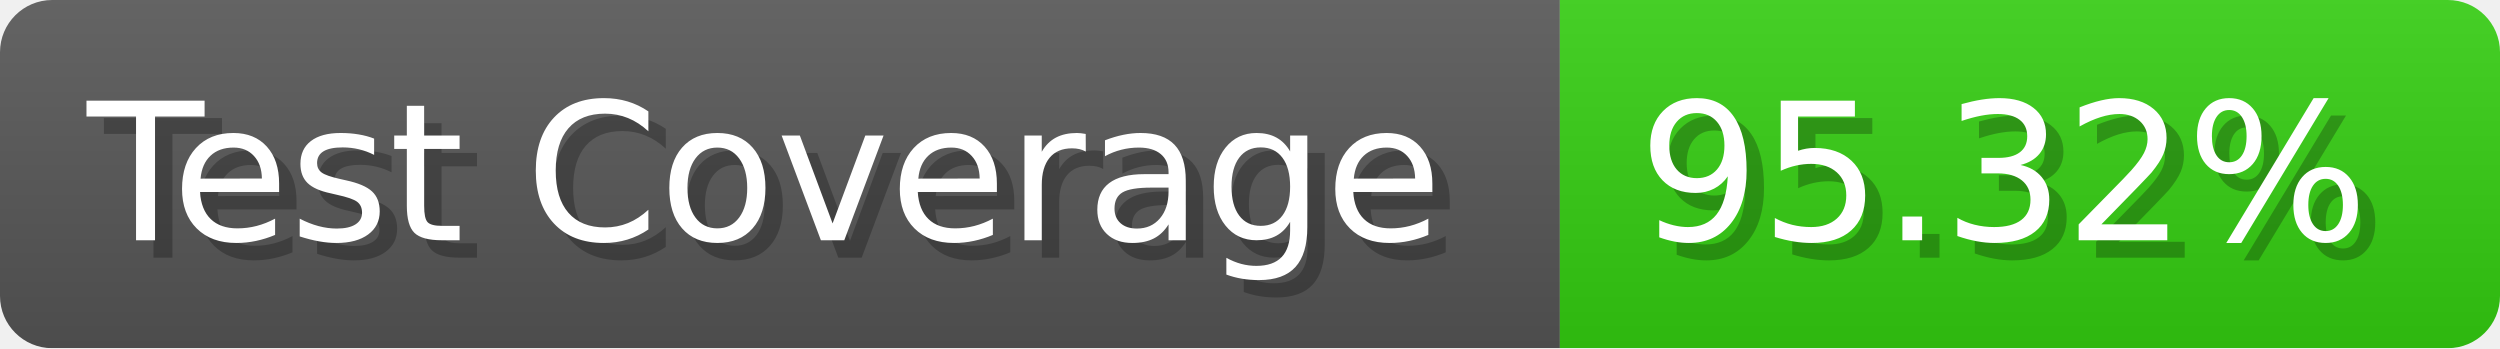
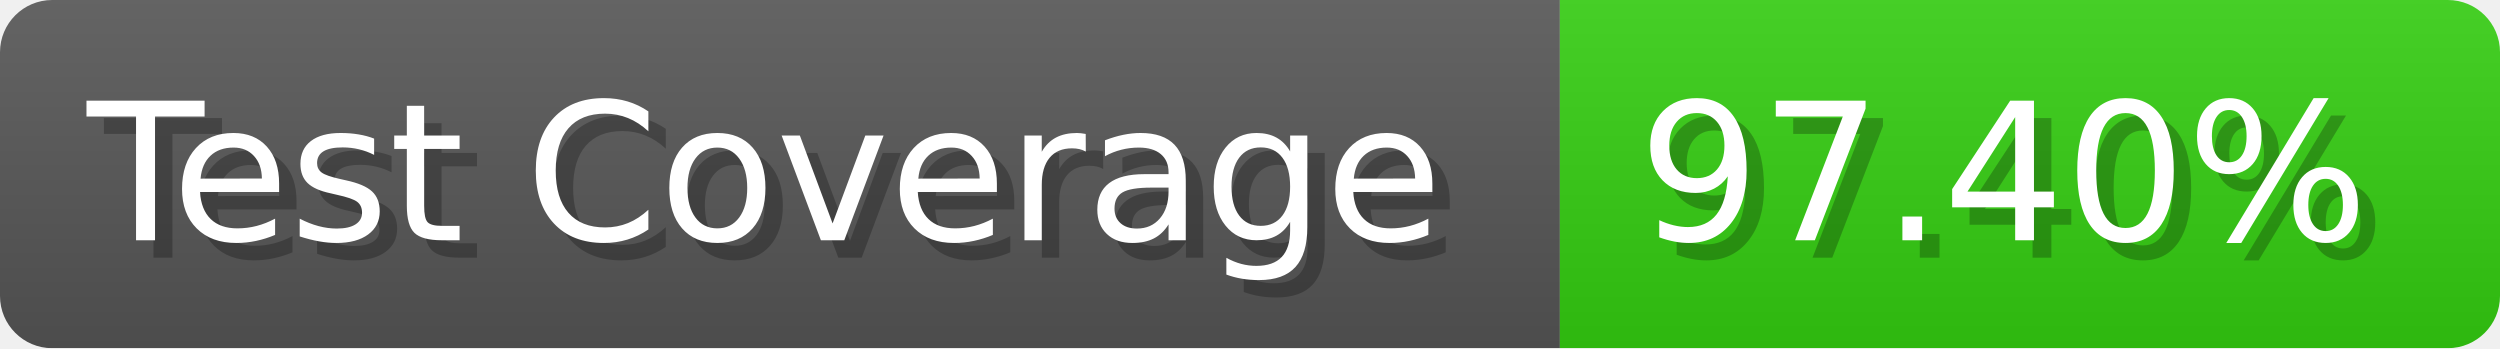
- <svg xmlns="http://www.w3.org/2000/svg" width="143.6" height="20" viewBox="0 0 1436 200" role="img" aria-label="Test Coverage: 95.32%">
+ <svg xmlns="http://www.w3.org/2000/svg" width="143.6" height="20" viewBox="0 0 1436 200" role="img" aria-label="Test Coverage: 97.40%">
  <linearGradient id="a" x2="0" y2="100%">
    <stop offset="0" stop-opacity=".1" stop-color="#EEE" />
    <stop offset="1" stop-opacity=".1" />
  </linearGradient>
  <mask id="m">
    <rect width="1436" height="200" rx="30" fill="#FFF" />
  </mask>
  <g mask="url(#m)">
    <rect width="896" height="200" fill="#555" />
    <rect width="540" height="200" fill="#3C1" x="896" />
    <rect width="1436" height="200" fill="url(#a)" />
  </g>
  <g aria-hidden="true" fill="#fff" text-anchor="start" font-family="Verdana,DejaVu Sans,sans-serif" font-size="110">
    <text x="60" y="148" textLength="796" fill="#000" opacity="0.25">Test Coverage</text>
    <text x="50" y="138" textLength="796">Test Coverage</text>
-     <text x="951" y="148" textLength="440" fill="#000" opacity="0.25">95.32%</text>
-     <text x="941" y="138" textLength="440">95.32%</text>
+     <text x="951" y="148" textLength="440" fill="#000" opacity="0.25">97.40%</text>
+     <text x="941" y="138" textLength="440">97.40%</text>
  </g>
</svg>
